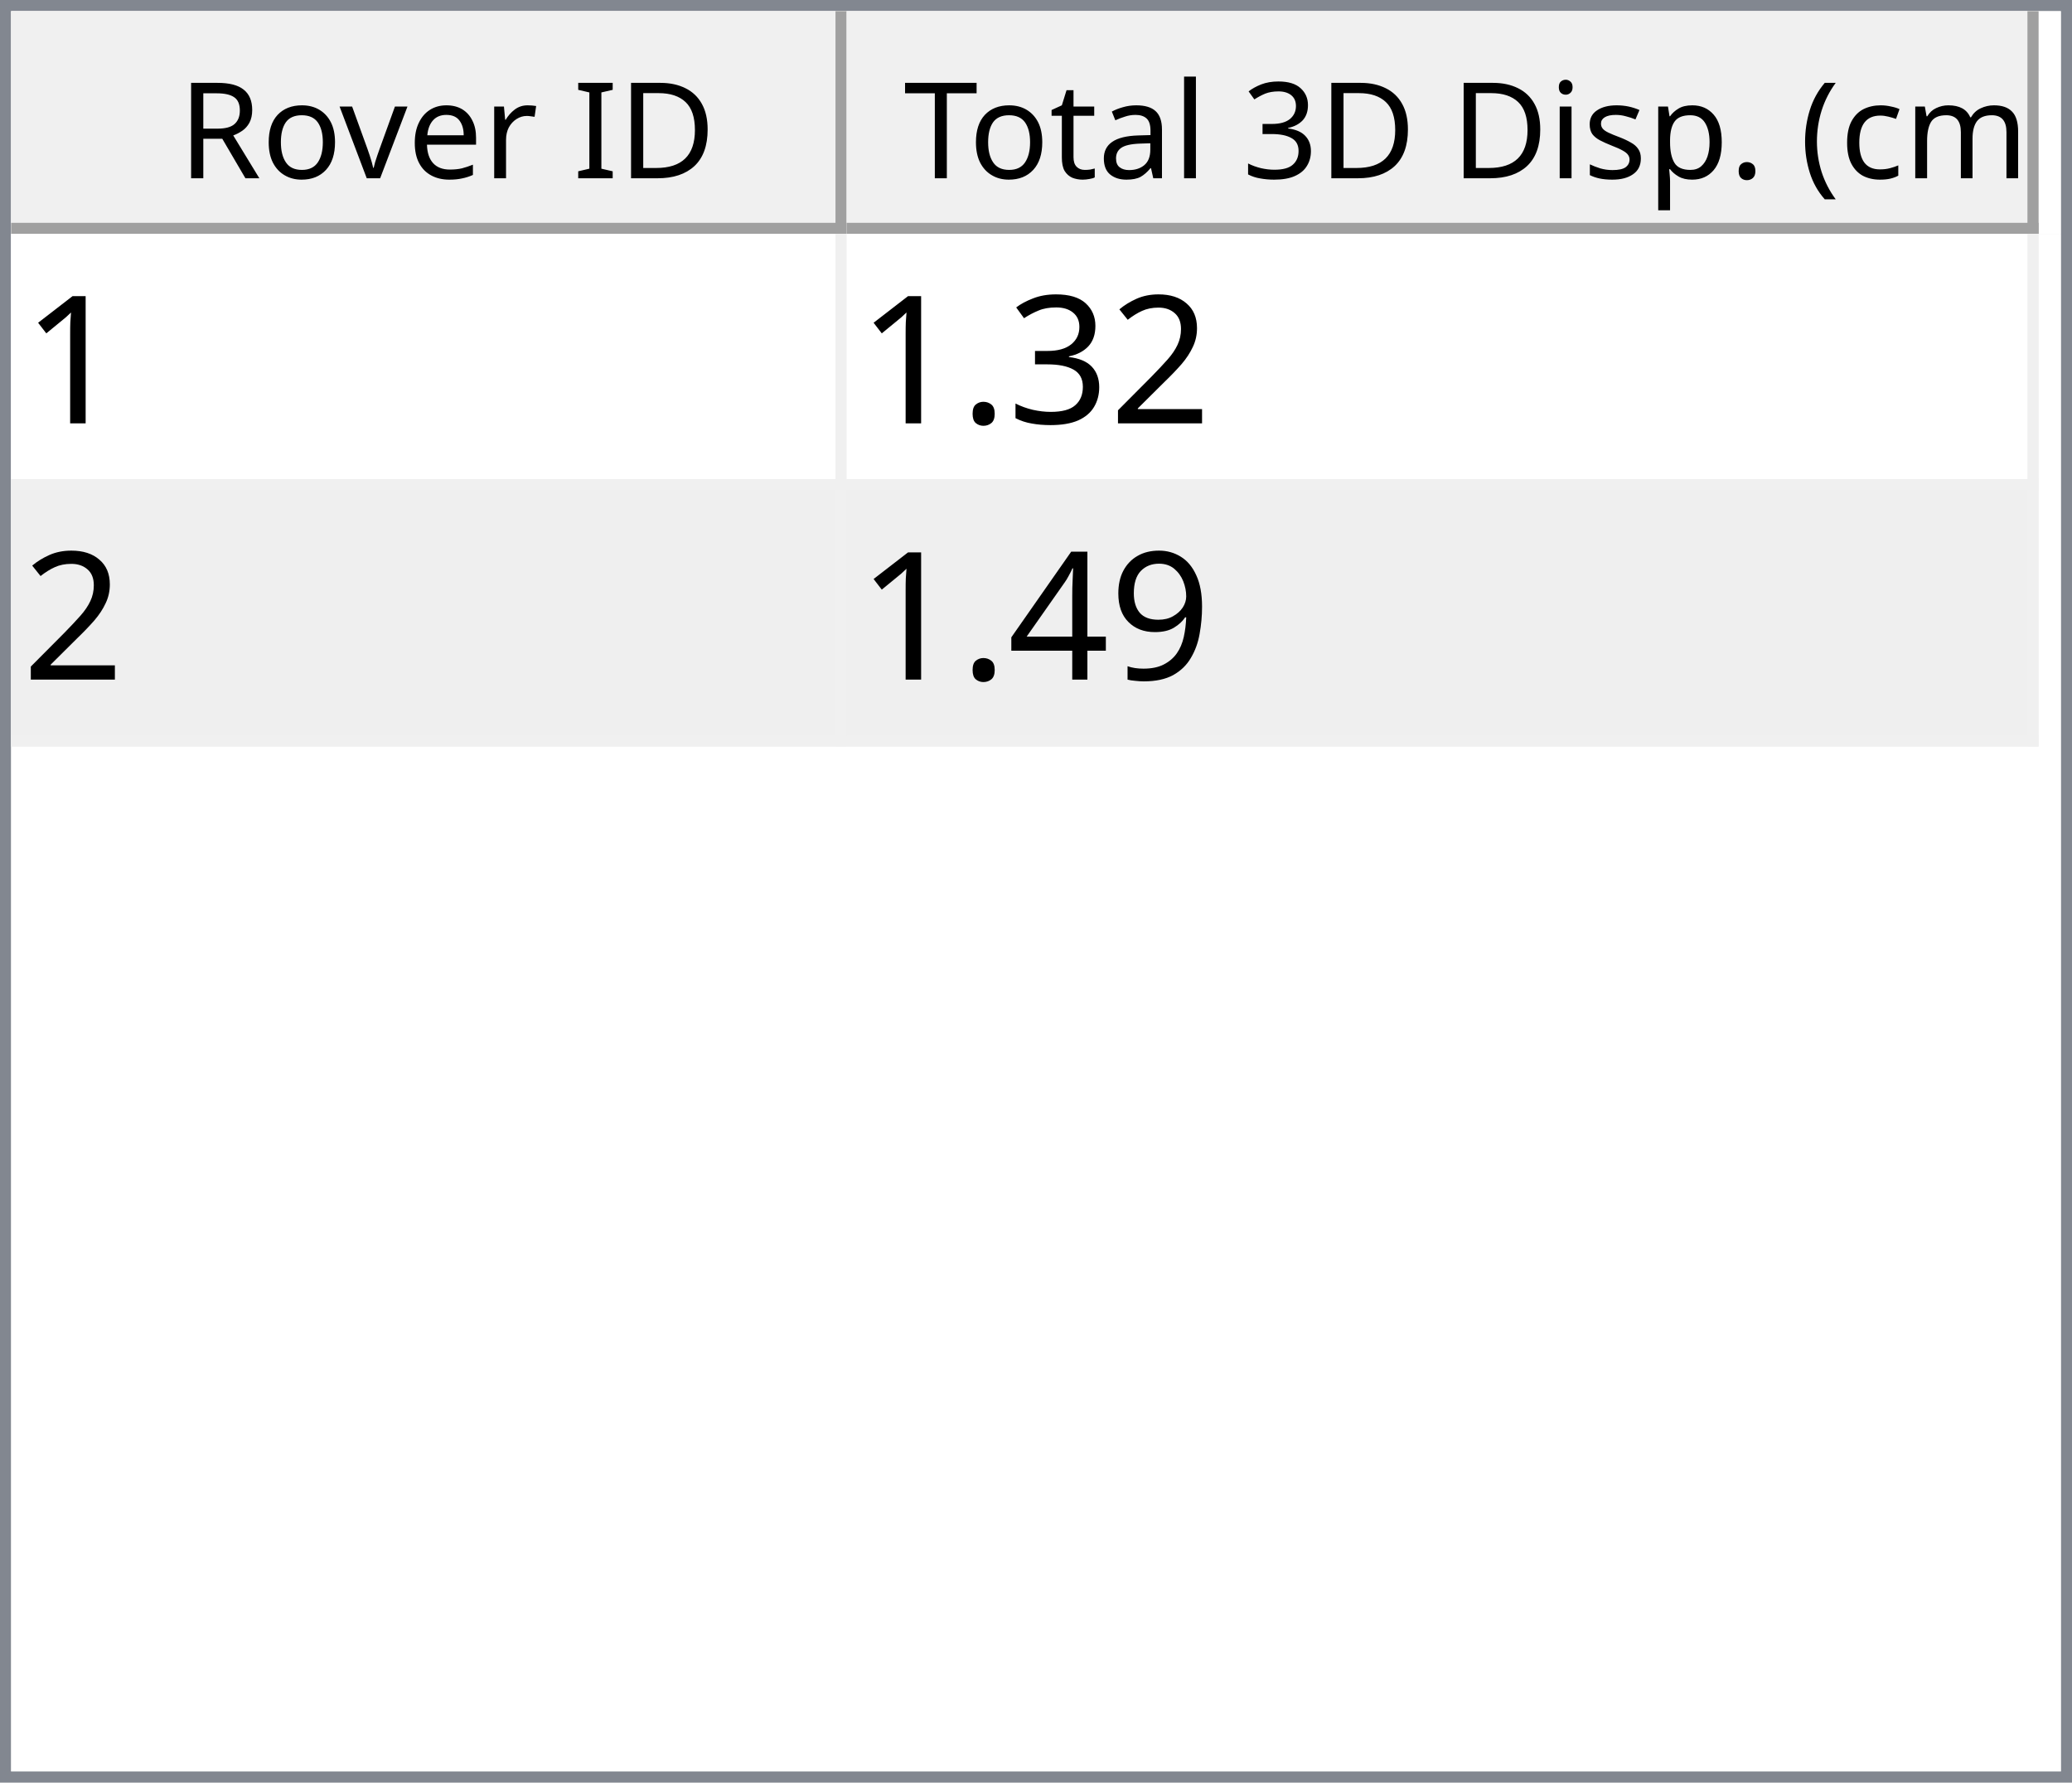
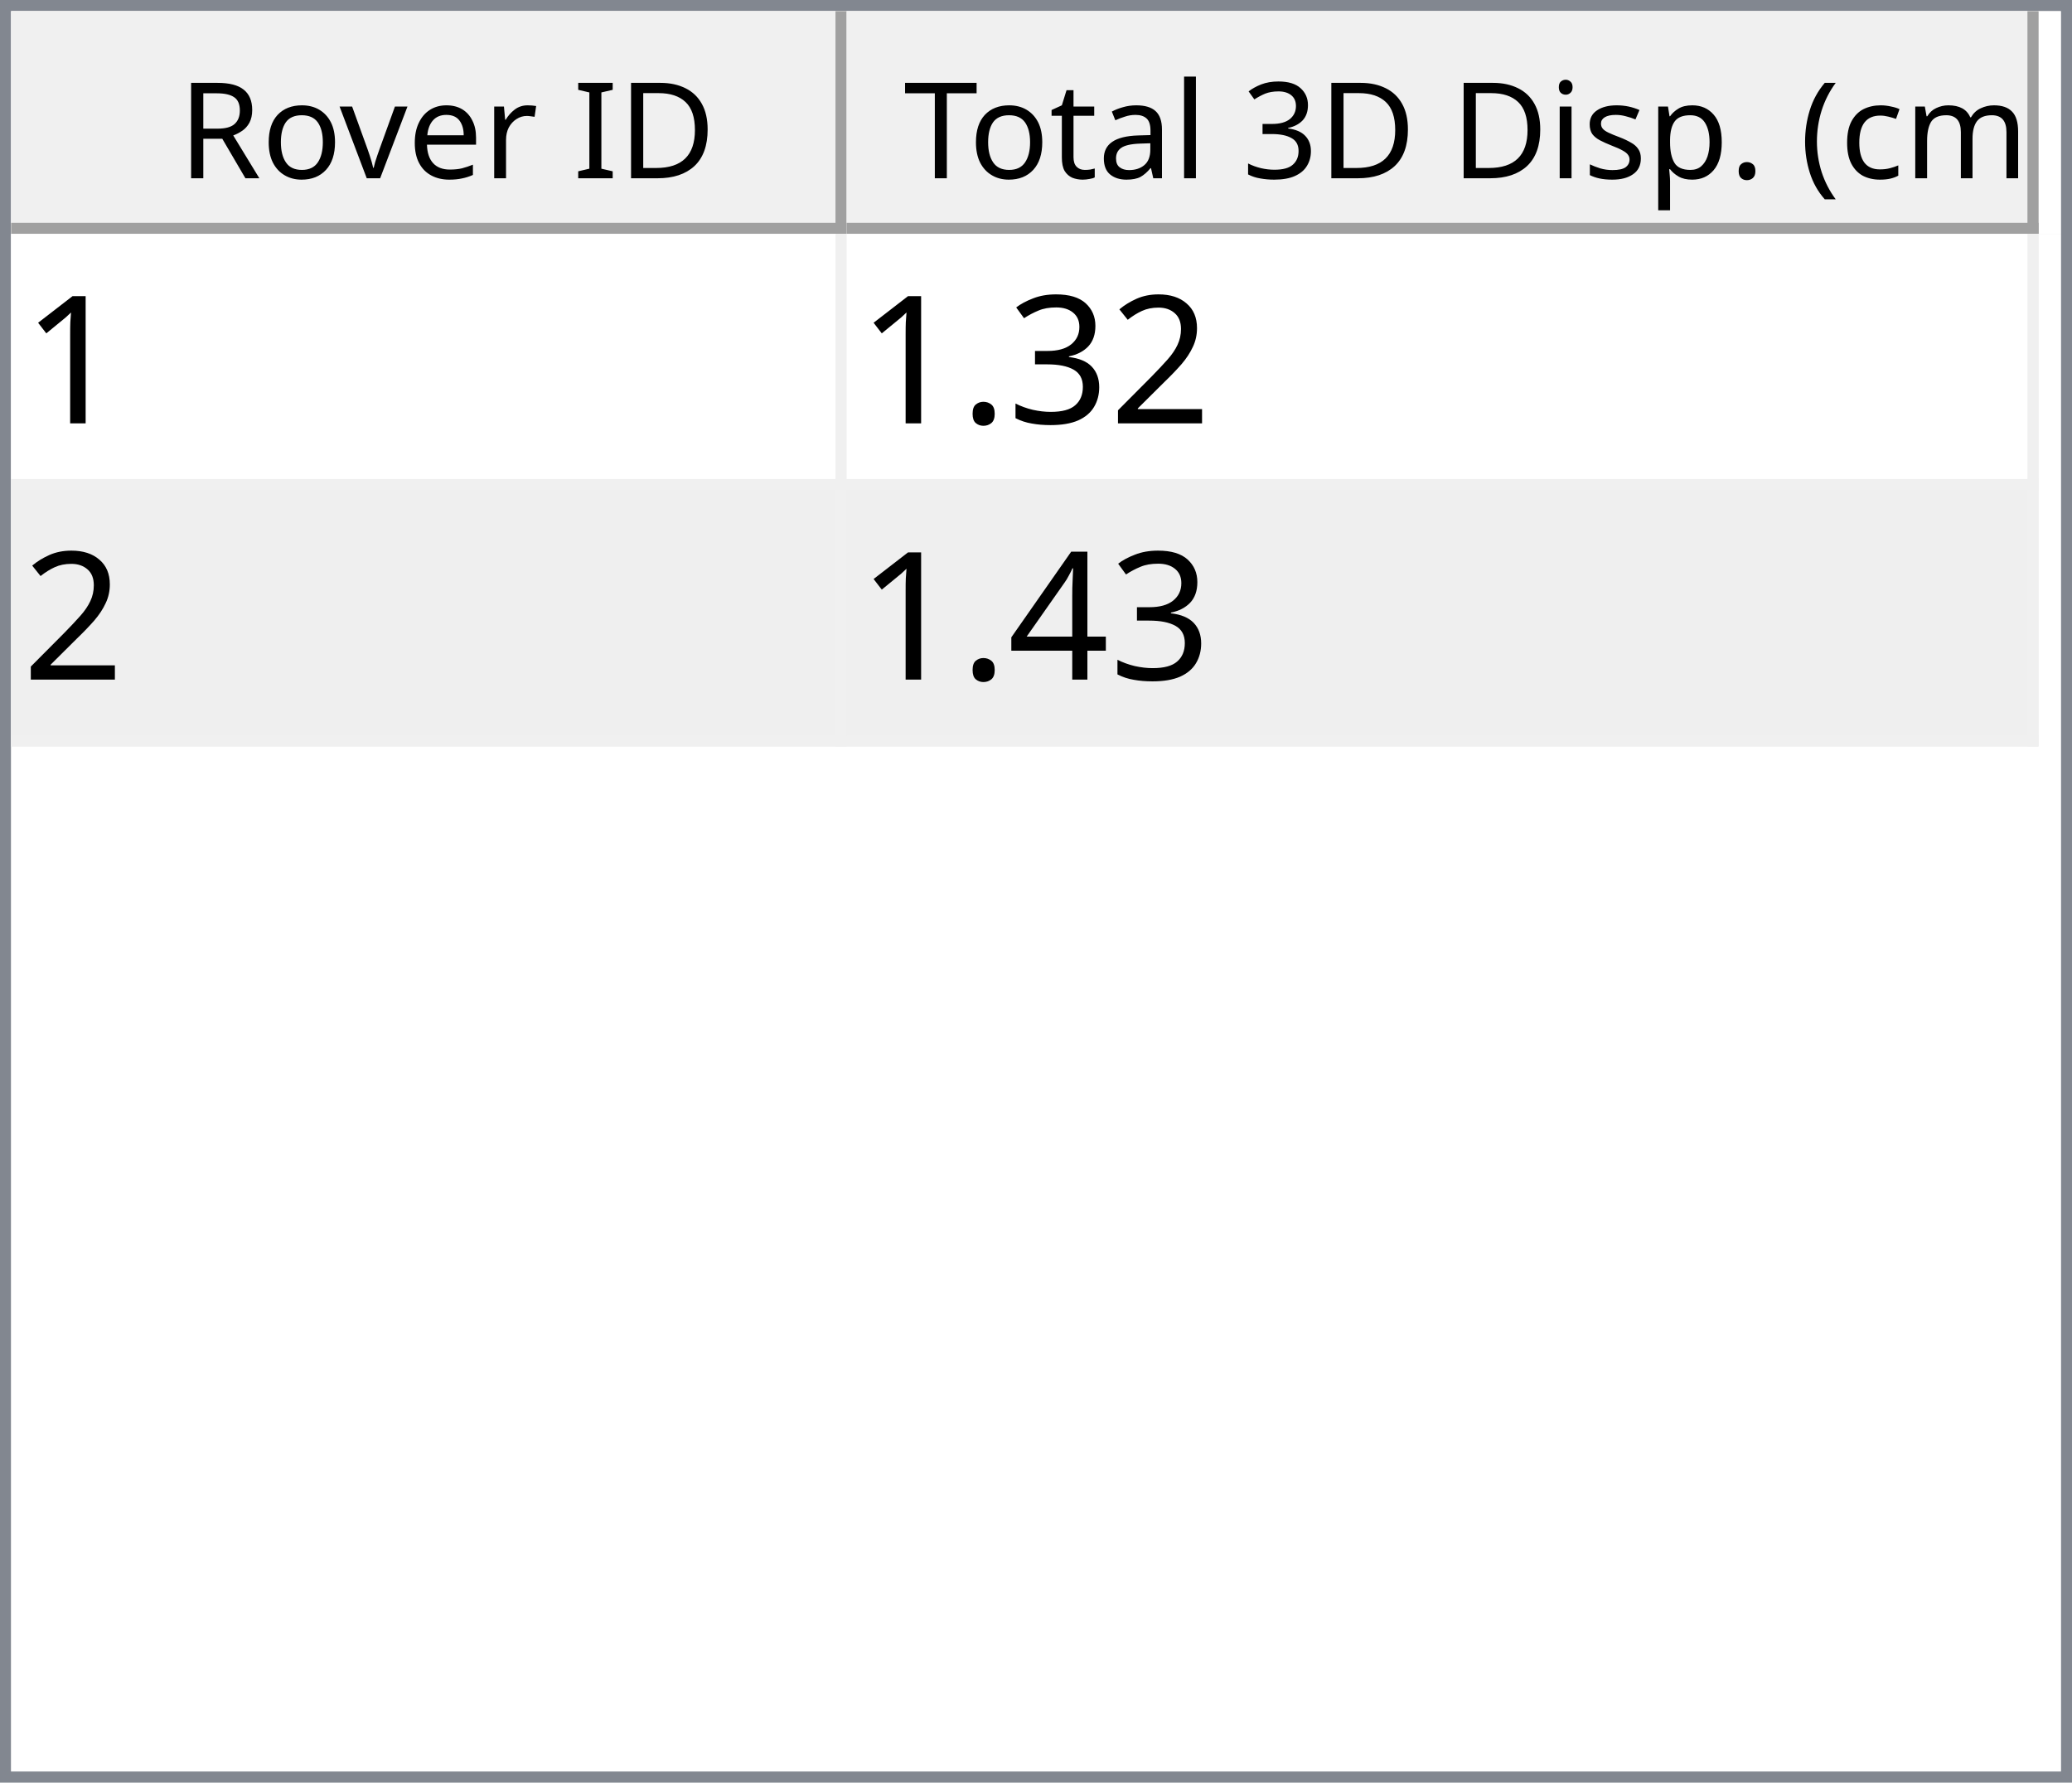
<svg xmlns="http://www.w3.org/2000/svg" style="fill-opacity:1; color-rendering:auto; color-interpolation:auto; text-rendering:auto; stroke:black; stroke-linecap:square; stroke-miterlimit:10; shape-rendering:auto; stroke-opacity:1; fill:black; stroke-dasharray:none; font-weight:normal; stroke-width:1; font-family:'Dialog'; font-style:normal; stroke-linejoin:miter; font-size:12px; stroke-dashoffset:0; image-rendering:auto;" width="186" height="160">
  <defs id="genericDefs" />
  <g>
    <defs id="defs1">
      <clipPath clipPathUnits="userSpaceOnUse" id="clipPath1">
        <path d="M0 0 L186 0 L186 160 L0 160 L0 0 Z" />
      </clipPath>
      <clipPath clipPathUnits="userSpaceOnUse" id="clipPath2">
        <path d="M0 0 L0 160 L186 160 L186 0 Z" />
      </clipPath>
      <clipPath clipPathUnits="userSpaceOnUse" id="clipPath3">
        <path d="M0 0 L0 20 L184 20 L184 0 Z" />
      </clipPath>
      <clipPath clipPathUnits="userSpaceOnUse" id="clipPath4">
        <path d="M0 0 L0 20 L75 20 L75 0 Z" />
      </clipPath>
      <clipPath clipPathUnits="userSpaceOnUse" id="clipPath5">
        <path d="M1 1 L1 19 L74 19 L74 1 Z" />
      </clipPath>
      <clipPath clipPathUnits="userSpaceOnUse" id="clipPath6">
        <path d="M0 0 L0 18 L73 18 L73 0 Z" />
      </clipPath>
      <clipPath clipPathUnits="userSpaceOnUse" id="clipPath7">
        <path d="M-0.5 -0.5 L-0.5 19.5 L74.5 19.5 L74.5 -0.5 Z" />
      </clipPath>
      <clipPath clipPathUnits="userSpaceOnUse" id="clipPath8">
        <path d="M0 0 L0 20 L107 20 L107 0 Z" />
      </clipPath>
      <clipPath clipPathUnits="userSpaceOnUse" id="clipPath9">
        <path d="M1 1 L1 19 L106 19 L106 1 Z" />
      </clipPath>
      <clipPath clipPathUnits="userSpaceOnUse" id="clipPath10">
        <path d="M0 0 L0 18 L105 18 L105 0 Z" />
      </clipPath>
      <clipPath clipPathUnits="userSpaceOnUse" id="clipPath11">
        <path d="M-0.5 -0.5 L-0.5 19.5 L106.5 19.5 L106.5 -0.5 Z" />
      </clipPath>
      <clipPath clipPathUnits="userSpaceOnUse" id="clipPath12">
        <path d="M0 0 L0 138 L184 138 L184 0 Z" />
      </clipPath>
      <clipPath clipPathUnits="userSpaceOnUse" id="clipPath13">
        <path d="M0 0 L0 46 L182 46 L182 0 Z" />
      </clipPath>
      <clipPath clipPathUnits="userSpaceOnUse" id="clipPath14">
        <path d="M-0.5 -0.5 L-0.5 45.5 L181.5 45.5 L181.5 -0.5 Z" />
      </clipPath>
      <clipPath clipPathUnits="userSpaceOnUse" id="clipPath15">
        <path d="M0 0 L0 22 L74 22 L74 0 Z" />
      </clipPath>
      <clipPath clipPathUnits="userSpaceOnUse" id="clipPath16">
        <path d="M0 0 L0 22 L106 22 L106 0 Z" />
      </clipPath>
      <font horiz-adv-x="64.551" id="font1">
        <font-face ascent="107.91" descent="25.098" units-per-em="100" style="font-style:normal; font-family:Segoe UI; font-weight:normal;" />
        <missing-glyph horiz-adv-x="64.551" d="M8.109 0 L8.109 68.266 L56.453 68.266 L56.453 0 L8.109 0 ZM15.328 7.234 L49.219 7.234 L49.219 61.031 L15.328 61.031 L15.328 7.234 Z" />
        <glyph unicode="D" horiz-adv-x="70.117" d="M9.188 0 L9.188 70.016 L28.516 70.016 Q65.531 70.016 65.531 35.891 Q65.531 19.672 55.25 9.836 Q44.969 0 27.734 0 L9.188 0 ZM17.391 62.594 L17.391 7.422 L27.828 7.422 Q41.609 7.422 49.273 14.797 Q56.938 22.172 56.938 35.688 Q56.938 62.594 28.328 62.594 L17.391 62.594 Z" />
        <glyph unicode="I" horiz-adv-x="26.611" d="M17.391 0 L9.188 0 L9.188 70.016 L17.391 70.016 L17.391 0 Z" />
        <glyph unicode=" " horiz-adv-x="27.393" d="" />
        <glyph unicode="r" horiz-adv-x="34.766" d="M34.188 41.891 Q32.078 43.5 28.125 43.5 Q23 43.5 19.555 38.672 Q16.109 33.844 16.109 25.484 L16.109 0 L8.109 0 L8.109 50 L16.109 50 L16.109 39.703 L16.312 39.703 Q18.016 44.969 21.531 47.922 Q25.047 50.875 29.391 50.875 Q32.516 50.875 34.188 50.203 L34.188 41.891 Z" />
        <glyph unicode="e" horiz-adv-x="52.295" d="M48.297 23 L12.984 23 Q13.188 14.656 17.484 10.109 Q21.781 5.562 29.297 5.562 Q37.75 5.562 44.828 11.141 L44.828 3.609 Q38.234 -1.172 27.391 -1.172 Q16.797 -1.172 10.742 5.641 Q4.688 12.453 4.688 24.812 Q4.688 36.469 11.305 43.82 Q17.922 51.172 27.734 51.172 Q37.547 51.172 42.922 44.828 Q48.297 38.484 48.297 27.203 L48.297 23 ZM40.094 29.781 Q40.047 36.719 36.75 40.578 Q33.453 44.438 27.594 44.438 Q21.922 44.438 17.969 40.383 Q14.016 36.328 13.094 29.781 L40.094 29.781 Z" />
        <glyph unicode="v" horiz-adv-x="47.9" d="M47.406 50 L27.484 0 L19.625 0 L0.688 50 L9.469 50 L22.172 13.672 Q23.578 9.672 23.922 6.688 L24.125 6.688 Q24.609 10.453 25.688 13.484 L38.969 50 L47.406 50 Z" />
        <glyph unicode="o" horiz-adv-x="58.594" d="M29 -1.172 Q17.922 -1.172 11.305 5.836 Q4.688 12.844 4.688 24.422 Q4.688 37.016 11.57 44.094 Q18.453 51.172 30.172 51.172 Q41.359 51.172 47.633 44.289 Q53.906 37.406 53.906 25.203 Q53.906 13.234 47.141 6.031 Q40.375 -1.172 29 -1.172 ZM29.594 44.438 Q21.875 44.438 17.383 39.188 Q12.891 33.938 12.891 24.703 Q12.891 15.828 17.43 10.695 Q21.969 5.562 29.594 5.562 Q37.359 5.562 41.531 10.594 Q45.703 15.625 45.703 24.906 Q45.703 34.281 41.531 39.359 Q37.359 44.438 29.594 44.438 Z" />
        <glyph unicode="R" horiz-adv-x="59.814" d="M59.375 0 L49.609 0 L37.891 19.625 Q36.281 22.359 34.766 24.289 Q33.25 26.219 31.664 27.438 Q30.078 28.656 28.25 29.219 Q26.422 29.781 24.125 29.781 L17.391 29.781 L17.391 0 L9.188 0 L9.188 70.016 L30.078 70.016 Q34.672 70.016 38.555 68.867 Q42.438 67.719 45.289 65.375 Q48.141 63.031 49.758 59.547 Q51.375 56.062 51.375 51.375 Q51.375 47.703 50.273 44.656 Q49.172 41.609 47.148 39.211 Q45.125 36.812 42.266 35.133 Q39.406 33.453 35.844 32.516 L35.844 32.328 Q37.594 31.547 38.891 30.547 Q40.188 29.547 41.359 28.18 Q42.531 26.812 43.68 25.078 Q44.828 23.344 46.234 21.047 L59.375 0 ZM17.391 62.594 L17.391 37.203 L28.516 37.203 Q31.594 37.203 34.203 38.133 Q36.812 39.062 38.719 40.797 Q40.625 42.531 41.703 45.047 Q42.781 47.562 42.781 50.688 Q42.781 56.297 39.141 59.445 Q35.5 62.594 28.609 62.594 L17.391 62.594 Z" />
        <glyph unicode=")" horiz-adv-x="30.176" d="M8.297 -15.922 L1.172 -15.922 Q16.406 2.344 16.406 26.812 Q16.406 51.469 1.078 70.016 L8.297 70.016 Q23.531 52.156 23.531 26.703 Q23.531 1.375 8.297 -15.922 Z" />
        <glyph unicode="m" horiz-adv-x="86.133" d="M79.109 0 L71.094 0 L71.094 28.719 Q71.094 37.016 68.531 40.727 Q65.969 44.438 59.906 44.438 Q54.781 44.438 51.195 39.75 Q47.609 35.062 47.609 28.516 L47.609 0 L39.594 0 L39.594 29.688 Q39.594 44.438 28.219 44.438 Q22.953 44.438 19.531 40.016 Q16.109 35.594 16.109 28.516 L16.109 0 L8.109 0 L8.109 50 L16.109 50 L16.109 42.094 L16.312 42.094 Q21.625 51.172 31.844 51.172 Q36.969 51.172 40.773 48.312 Q44.578 45.453 46 40.828 Q51.562 51.172 62.594 51.172 Q79.109 51.172 79.109 30.812 L79.109 0 Z" />
        <glyph unicode="c" horiz-adv-x="46.191" d="M42.188 2.297 Q36.422 -1.172 28.516 -1.172 Q17.828 -1.172 11.258 5.789 Q4.688 12.75 4.688 23.828 Q4.688 36.188 11.766 43.68 Q18.844 51.172 30.672 51.172 Q37.25 51.172 42.281 48.734 L42.281 40.531 Q36.719 44.438 30.375 44.438 Q22.703 44.438 17.797 38.945 Q12.891 33.453 12.891 24.516 Q12.891 15.719 17.508 10.641 Q22.125 5.562 29.891 5.562 Q36.422 5.562 42.188 9.906 L42.188 2.297 Z" />
        <glyph unicode="(" horiz-adv-x="30.176" d="M29.109 -15.922 L21.969 -15.922 Q6.844 1.375 6.844 26.703 Q6.844 52.156 21.969 70.016 L29.203 70.016 Q13.875 51.469 13.875 26.812 Q13.875 2.344 29.109 -15.922 Z" />
        <glyph unicode="." horiz-adv-x="21.68" d="M10.891 -1.078 Q8.641 -1.078 7.055 0.539 Q5.469 2.156 5.469 4.391 Q5.469 6.641 7.055 8.273 Q8.641 9.906 10.891 9.906 Q13.188 9.906 14.797 8.273 Q16.406 6.641 16.406 4.391 Q16.406 2.156 14.797 0.539 Q13.188 -1.078 10.891 -1.078 Z" />
        <glyph unicode="p" horiz-adv-x="58.789" d="M16.312 7.234 L16.109 7.234 L16.109 -23 L8.109 -23 L8.109 50 L16.109 50 L16.109 41.219 L16.312 41.219 Q22.219 51.172 33.594 51.172 Q43.266 51.172 48.688 44.461 Q54.109 37.75 54.109 26.469 Q54.109 13.922 48 6.375 Q41.891 -1.172 31.297 -1.172 Q21.578 -1.172 16.312 7.234 ZM16.109 27.391 L16.109 20.406 Q16.109 14.203 20.141 9.883 Q24.172 5.562 30.375 5.562 Q37.641 5.562 41.773 11.133 Q45.906 16.703 45.906 26.609 Q45.906 34.969 42.047 39.703 Q38.188 44.438 31.594 44.438 Q24.609 44.438 20.359 39.578 Q16.109 34.719 16.109 27.391 Z" />
        <glyph unicode="s" horiz-adv-x="42.432" d="M5.078 1.812 L5.078 10.406 Q11.625 5.562 19.484 5.562 Q30.031 5.562 30.031 12.594 Q30.031 14.594 29.125 15.992 Q28.219 17.391 26.68 18.461 Q25.141 19.531 23.07 20.383 Q21 21.234 18.609 22.172 Q15.281 23.484 12.766 24.828 Q10.25 26.172 8.57 27.859 Q6.891 29.547 6.031 31.695 Q5.172 33.844 5.172 36.719 Q5.172 40.234 6.789 42.945 Q8.406 45.656 11.086 47.484 Q13.766 49.312 17.211 50.242 Q20.656 51.172 24.312 51.172 Q30.812 51.172 35.938 48.922 L35.938 40.828 Q30.422 44.438 23.25 44.438 Q21 44.438 19.195 43.922 Q17.391 43.406 16.094 42.477 Q14.797 41.547 14.086 40.258 Q13.375 38.969 13.375 37.406 Q13.375 35.453 14.086 34.133 Q14.797 32.812 16.164 31.789 Q17.531 30.766 19.484 29.938 Q21.438 29.109 23.922 28.125 Q27.25 26.859 29.883 25.516 Q32.516 24.172 34.375 22.484 Q36.234 20.797 37.234 18.602 Q38.234 16.406 38.234 13.375 Q38.234 9.672 36.602 6.938 Q34.969 4.203 32.234 2.398 Q29.5 0.594 25.93 -0.289 Q22.359 -1.172 18.453 -1.172 Q10.75 -1.172 5.078 1.812 Z" />
        <glyph unicode="i" horiz-adv-x="24.219" d="M12.203 62.703 Q10.062 62.703 8.547 64.164 Q7.031 65.625 7.031 67.875 Q7.031 70.125 8.547 71.609 Q10.062 73.094 12.203 73.094 Q14.406 73.094 15.945 71.609 Q17.484 70.125 17.484 67.875 Q17.484 65.719 15.945 64.211 Q14.406 62.703 12.203 62.703 ZM16.109 0 L8.109 0 L8.109 50 L16.109 50 L16.109 0 Z" />
        <glyph unicode="3" horiz-adv-x="53.906" d="M46.531 19.828 Q46.531 15.094 44.75 11.211 Q42.969 7.328 39.719 4.57 Q36.469 1.812 31.93 0.297 Q27.391 -1.219 21.922 -1.219 Q11.922 -1.219 6 2.594 L6 11.188 Q13.094 5.609 22.219 5.609 Q25.875 5.609 28.828 6.539 Q31.781 7.469 33.906 9.227 Q36.031 10.984 37.18 13.477 Q38.328 15.969 38.328 19.094 Q38.328 32.812 18.797 32.812 L12.984 32.812 L12.984 39.594 L18.5 39.594 Q35.797 39.594 35.797 52.484 Q35.797 64.406 22.609 64.406 Q15.188 64.406 8.688 59.422 L8.688 67.188 Q15.375 71.188 24.609 71.188 Q29 71.188 32.57 69.969 Q36.141 68.75 38.68 66.555 Q41.219 64.359 42.609 61.281 Q44 58.203 44 54.5 Q44 40.672 30.031 36.719 L30.031 36.531 Q33.594 36.141 36.625 34.797 Q39.656 33.453 41.852 31.305 Q44.047 29.156 45.289 26.25 Q46.531 23.344 46.531 19.828 Z" />
        <glyph unicode="l" horiz-adv-x="24.219" d="M16.109 0 L8.109 0 L8.109 74.031 L16.109 74.031 L16.109 0 Z" />
        <glyph unicode="a" horiz-adv-x="50.879" d="M43.891 0 L35.891 0 L35.891 7.812 L35.688 7.812 Q30.469 -1.172 20.312 -1.172 Q12.844 -1.172 8.617 2.781 Q4.391 6.734 4.391 13.281 Q4.391 27.297 20.906 29.594 L35.891 31.688 Q35.891 44.438 25.594 44.438 Q16.547 44.438 9.281 38.281 L9.281 46.484 Q16.656 51.172 26.266 51.172 Q43.891 51.172 43.891 32.516 L43.891 0 ZM35.891 25.297 L23.828 23.641 Q18.266 22.859 15.43 20.875 Q12.594 18.891 12.594 13.875 Q12.594 10.203 15.211 7.883 Q17.828 5.562 22.172 5.562 Q28.125 5.562 32.008 9.742 Q35.891 13.922 35.891 20.312 L35.891 25.297 Z" />
        <glyph unicode="t" horiz-adv-x="33.887" d="M31.297 0.484 Q28.469 -1.078 23.828 -1.078 Q10.688 -1.078 10.688 13.578 L10.688 43.172 L2.094 43.172 L2.094 50 L10.688 50 L10.688 62.203 L18.703 64.797 L18.703 50 L31.297 50 L31.297 43.172 L18.703 43.172 L18.703 14.984 Q18.703 9.969 20.414 7.82 Q22.125 5.672 26.078 5.672 Q29.109 5.672 31.297 7.328 L31.297 0.484 Z" />
        <glyph unicode="T" horiz-adv-x="52.393" d="M50.594 62.594 L30.375 62.594 L30.375 0 L22.172 0 L22.172 62.594 L2 62.594 L2 70.016 L50.594 70.016 L50.594 62.594 Z" />
      </font>
      <font horiz-adv-x="75.0" id="font2">
        <font-face ascent="100.537" descent="21.973" units-per-em="100" style="font-style:normal; font-family:sans-serif; font-weight:normal;" />
        <missing-glyph horiz-adv-x="75.0" d="M12.5 0 L12.5 62.5 L62.5 62.5 L62.5 0 L12.5 0 ZM14.062 1.562 L60.938 1.562 L60.938 60.938 L14.062 60.938 L14.062 1.562 Z" />
        <glyph unicode="1" horiz-adv-x="55.615" d="M37.25 0 L28.469 0 L28.469 56 Q25.297 52.984 20.141 49.953 Q14.984 46.922 10.891 45.406 L10.891 53.906 Q18.266 57.375 23.781 62.305 Q29.297 67.234 31.594 71.875 L37.25 71.875 L37.25 0 Z" />
        <glyph unicode="2" horiz-adv-x="55.615" d="M50.344 8.453 L50.344 0 L3.031 0 Q2.938 3.172 4.047 6.109 Q5.859 10.938 9.836 15.625 Q13.812 20.312 21.344 26.469 Q33.016 36.031 37.117 41.625 Q41.219 47.219 41.219 52.203 Q41.219 57.422 37.477 61.008 Q33.734 64.594 27.734 64.594 Q21.391 64.594 17.578 60.789 Q13.766 56.984 13.719 50.25 L4.688 51.172 Q5.609 61.281 11.664 66.578 Q17.719 71.875 27.938 71.875 Q38.234 71.875 44.242 66.164 Q50.25 60.453 50.25 52 Q50.25 47.703 48.492 43.555 Q46.734 39.406 42.656 34.812 Q38.578 30.219 29.109 22.219 Q21.188 15.578 18.945 13.211 Q16.703 10.844 15.234 8.453 L50.344 8.453 Z" />
        <glyph unicode="3" horiz-adv-x="55.615" d="M4.203 18.891 L12.984 20.062 Q14.5 12.594 18.141 9.297 Q21.781 6 27 6 Q33.203 6 37.477 10.297 Q41.75 14.594 41.75 20.953 Q41.75 27 37.797 30.93 Q33.844 34.859 27.734 34.859 Q25.25 34.859 21.531 33.891 L22.516 41.609 Q23.391 41.5 23.922 41.5 Q29.547 41.5 34.039 44.43 Q38.531 47.359 38.531 53.469 Q38.531 58.297 35.258 61.477 Q31.984 64.656 26.812 64.656 Q21.688 64.656 18.266 61.43 Q14.844 58.203 13.875 51.766 L5.078 53.328 Q6.688 62.156 12.398 67.016 Q18.109 71.875 26.609 71.875 Q32.469 71.875 37.398 69.359 Q42.328 66.844 44.945 62.5 Q47.562 58.156 47.562 53.266 Q47.562 48.641 45.07 44.828 Q42.578 41.016 37.703 38.766 Q44.047 37.312 47.562 32.695 Q51.078 28.078 51.078 21.141 Q51.078 11.766 44.242 5.25 Q37.406 -1.266 26.953 -1.266 Q17.531 -1.266 11.305 4.352 Q5.078 9.969 4.203 18.891 Z" />
        <glyph unicode="." horiz-adv-x="27.783" d="M9.078 0 L9.078 10.016 L19.094 10.016 L19.094 0 L9.078 0 Z" />
-         <glyph unicode="9" horiz-adv-x="55.615" d="M5.469 16.547 L13.922 17.328 Q14.984 11.375 18.016 8.688 Q21.047 6 25.781 6 Q29.828 6 32.883 7.859 Q35.938 9.719 37.891 12.82 Q39.844 15.922 41.164 21.195 Q42.484 26.469 42.484 31.938 Q42.484 32.516 42.438 33.688 Q39.797 29.5 35.234 26.883 Q30.672 24.266 25.344 24.266 Q16.453 24.266 10.305 30.711 Q4.156 37.156 4.156 47.703 Q4.156 58.594 10.578 65.234 Q17 71.875 26.656 71.875 Q33.641 71.875 39.43 68.117 Q45.219 64.359 48.219 57.398 Q51.219 50.438 51.219 37.25 Q51.219 23.531 48.242 15.406 Q45.266 7.281 39.383 3.031 Q33.5 -1.219 25.594 -1.219 Q17.188 -1.219 11.867 3.445 Q6.547 8.109 5.469 16.547 ZM41.453 48.141 Q41.453 55.719 37.43 60.156 Q33.406 64.594 27.734 64.594 Q21.875 64.594 17.531 59.812 Q13.188 55.031 13.188 47.406 Q13.188 40.578 17.312 36.305 Q21.438 32.031 27.484 32.031 Q33.594 32.031 37.523 36.305 Q41.453 40.578 41.453 48.141 Z" />
        <glyph unicode="4" horiz-adv-x="55.615" d="M32.328 0 L32.328 17.141 L1.266 17.141 L1.266 25.203 L33.938 71.578 L41.109 71.578 L41.109 25.203 L50.781 25.203 L50.781 17.141 L41.109 17.141 L41.109 0 L32.328 0 ZM32.328 25.203 L32.328 57.469 L9.906 25.203 L32.328 25.203 Z" />
      </font>
    </defs>
    <g style="fill:white; stroke:white;">
      <rect x="0" y="0" width="186" style="clip-path:url(#clipPath1); stroke:none;" height="160" />
    </g>
    <g style="fill:white; text-rendering:optimizeSpeed; color-rendering:optimizeSpeed; image-rendering:optimizeSpeed; shape-rendering:crispEdges; stroke:white; color-interpolation:sRGB;">
      <rect x="0" width="186" height="160" y="0" style="stroke:none;" />
      <path style="stroke:none;" d="M0 160 L186 160 L186 0 L0 0 Z" />
    </g>
    <g style="fill:rgb(240,240,240); font-family:'Segoe UI'; stroke:rgb(240,240,240);">
      <rect x="0" y="0" width="186" style="clip-path:url(#clipPath2); stroke:none;" height="160" />
    </g>
    <g style="fill:rgb(130,135,144); font-family:'Segoe UI'; stroke:rgb(130,135,144);">
      <path d="M0 0 L186 0 L186 160 L0 160 L0 0 ZM1 1 L185 1 L185 159 L1 159 L1 1 Z" style="fill-rule:evenodd; clip-path:url(#clipPath2); stroke:none;" />
    </g>
    <g style="fill:white; font-family:'Segoe UI'; stroke:white;" transform="translate(1,1)">
      <rect x="0" y="0" width="184" style="clip-path:url(#clipPath3); stroke:none;" height="20" />
    </g>
    <g style="fill:rgb(240,240,240); font-family:'Segoe UI'; stroke:rgb(240,240,240);" transform="translate(1,1)">
      <rect x="0" y="0" width="75" style="clip-path:url(#clipPath4); stroke:none;" height="20" />
    </g>
    <g style="font-family:'Segoe UI';" transform="translate(2,2)">
      <text x="14" xml:space="preserve" y="14" style="clip-path:url(#clipPath6); stroke:none;">Rover ID</text>
    </g>
    <g style="fill:rgb(160,160,160); font-family:'Segoe UI'; stroke:rgb(160,160,160); stroke-linejoin:bevel;" transform="translate(1.5,1.5)">
      <line x1="74" x2="74" y1="0" style="fill:none; clip-path:url(#clipPath7);" y2="19" />
    </g>
    <g style="fill:rgb(160,160,160); font-family:'Segoe UI'; stroke:rgb(160,160,160); stroke-linejoin:bevel;" transform="matrix(1,0,0,1,1,1) translate(0.5,0.5)">
      <line x1="0" x2="74" y1="19" style="fill:none; clip-path:url(#clipPath7);" y2="19" />
    </g>
    <g style="fill:rgb(240,240,240); font-family:'Segoe UI'; stroke:rgb(240,240,240);" transform="translate(76,1)">
      <rect x="0" y="0" width="107" style="clip-path:url(#clipPath8); stroke:none;" height="20" />
    </g>
    <g style="font-family:'Segoe UI';" transform="translate(77,2)">
      <text x="1" xml:space="preserve" y="14" style="clip-path:url(#clipPath10); stroke:none;"> Total 3D Disp. (cm)</text>
    </g>
    <g style="fill:rgb(160,160,160); font-family:'Segoe UI'; stroke:rgb(160,160,160); stroke-linejoin:bevel;" transform="translate(76.5,1.5)">
      <line x1="106" x2="106" y1="0" style="fill:none; clip-path:url(#clipPath11);" y2="19" />
    </g>
    <g style="fill:rgb(160,160,160); font-family:'Segoe UI'; stroke:rgb(160,160,160); stroke-linejoin:bevel;" transform="matrix(1,0,0,1,76,1) translate(0.5,0.5)">
      <line x1="0" x2="106" y1="19" style="fill:none; clip-path:url(#clipPath11);" y2="19" />
    </g>
    <g style="fill:white; font-family:'Segoe UI'; stroke:white;" transform="translate(1,21)">
      <rect x="0" y="0" width="184" style="clip-path:url(#clipPath12); stroke:none;" height="138" />
    </g>
    <g style="fill:rgb(240,240,240); font-size:16px; font-family:sans-serif; stroke:rgb(240,240,240);" transform="translate(1,21)">
      <rect x="0" y="0" width="182" style="clip-path:url(#clipPath13); stroke:none;" height="46" />
      <line transform="translate(0.5,0.5)" x1="0" x2="181" y1="22" style="clip-path:url(#clipPath14); fill:none; stroke-linejoin:bevel;" y2="22" />
    </g>
    <g transform="matrix(1,0,0,1,1,21) translate(0.5,0.5)" style="fill:rgb(240,240,240); font-size:16px; font-family:sans-serif; stroke:rgb(240,240,240); stroke-linejoin:bevel;">
      <line x1="0" x2="181" y1="45" style="fill:none; clip-path:url(#clipPath14);" y2="45" />
    </g>
    <g transform="matrix(1,0,0,1,1,21) translate(0.5,0.5)" style="fill:rgb(240,240,240); font-size:16px; font-family:sans-serif; stroke:rgb(240,240,240); stroke-linejoin:bevel;">
      <line x1="74" x2="74" y1="0" style="fill:none; clip-path:url(#clipPath14);" y2="45" />
    </g>
    <g transform="matrix(1,0,0,1,1,21) translate(0.5,0.5)" style="fill:rgb(240,240,240); font-size:16px; font-family:sans-serif; stroke:rgb(240,240,240); stroke-linejoin:bevel;">
      <line x1="181" x2="181" y1="0" style="fill:none; clip-path:url(#clipPath14);" y2="45" />
    </g>
    <g style="fill:white; font-size:16px; font-family:sans-serif; stroke:white;" transform="matrix(1,0,0,1,1,21)">
      <rect x="0" y="0" width="74" style="clip-path:url(#clipPath15); stroke:none;" height="22" />
      <text x="1" y="17" style="fill:black; clip-path:url(#clipPath15); stroke:none;" xml:space="preserve">1</text>
    </g>
    <g style="fill:white; font-size:16px; font-family:sans-serif; stroke:white;" transform="matrix(1,0,0,1,1,21) translate(75,0)">
      <rect x="0" y="0" width="106" style="clip-path:url(#clipPath16); stroke:none;" height="22" />
      <text x="1" y="17" style="fill:black; clip-path:url(#clipPath16); stroke:none;" xml:space="preserve">1.32</text>
    </g>
    <g style="fill:rgb(239,239,239); font-size:16px; font-family:sans-serif; stroke:rgb(239,239,239);" transform="matrix(1,0,0,1,1,21) translate(0,23)">
      <rect x="0" y="0" width="74" style="clip-path:url(#clipPath15); stroke:none;" height="22" />
      <text x="1" y="17" style="fill:black; clip-path:url(#clipPath15); stroke:none;" xml:space="preserve">2</text>
    </g>
    <g style="fill:rgb(239,239,239); font-size:16px; font-family:sans-serif; stroke:rgb(239,239,239);" transform="matrix(1,0,0,1,1,21) translate(75,23)">
      <rect x="0" y="0" width="106" style="clip-path:url(#clipPath16); stroke:none;" height="22" />
-       <text x="1" y="17" style="fill:black; clip-path:url(#clipPath16); stroke:none;" xml:space="preserve">1.49</text>
+       <text x="1" y="17" style="fill:black; clip-path:url(#clipPath16); stroke:none;" xml:space="preserve">1.43</text>
    </g>
  </g>
</svg>
